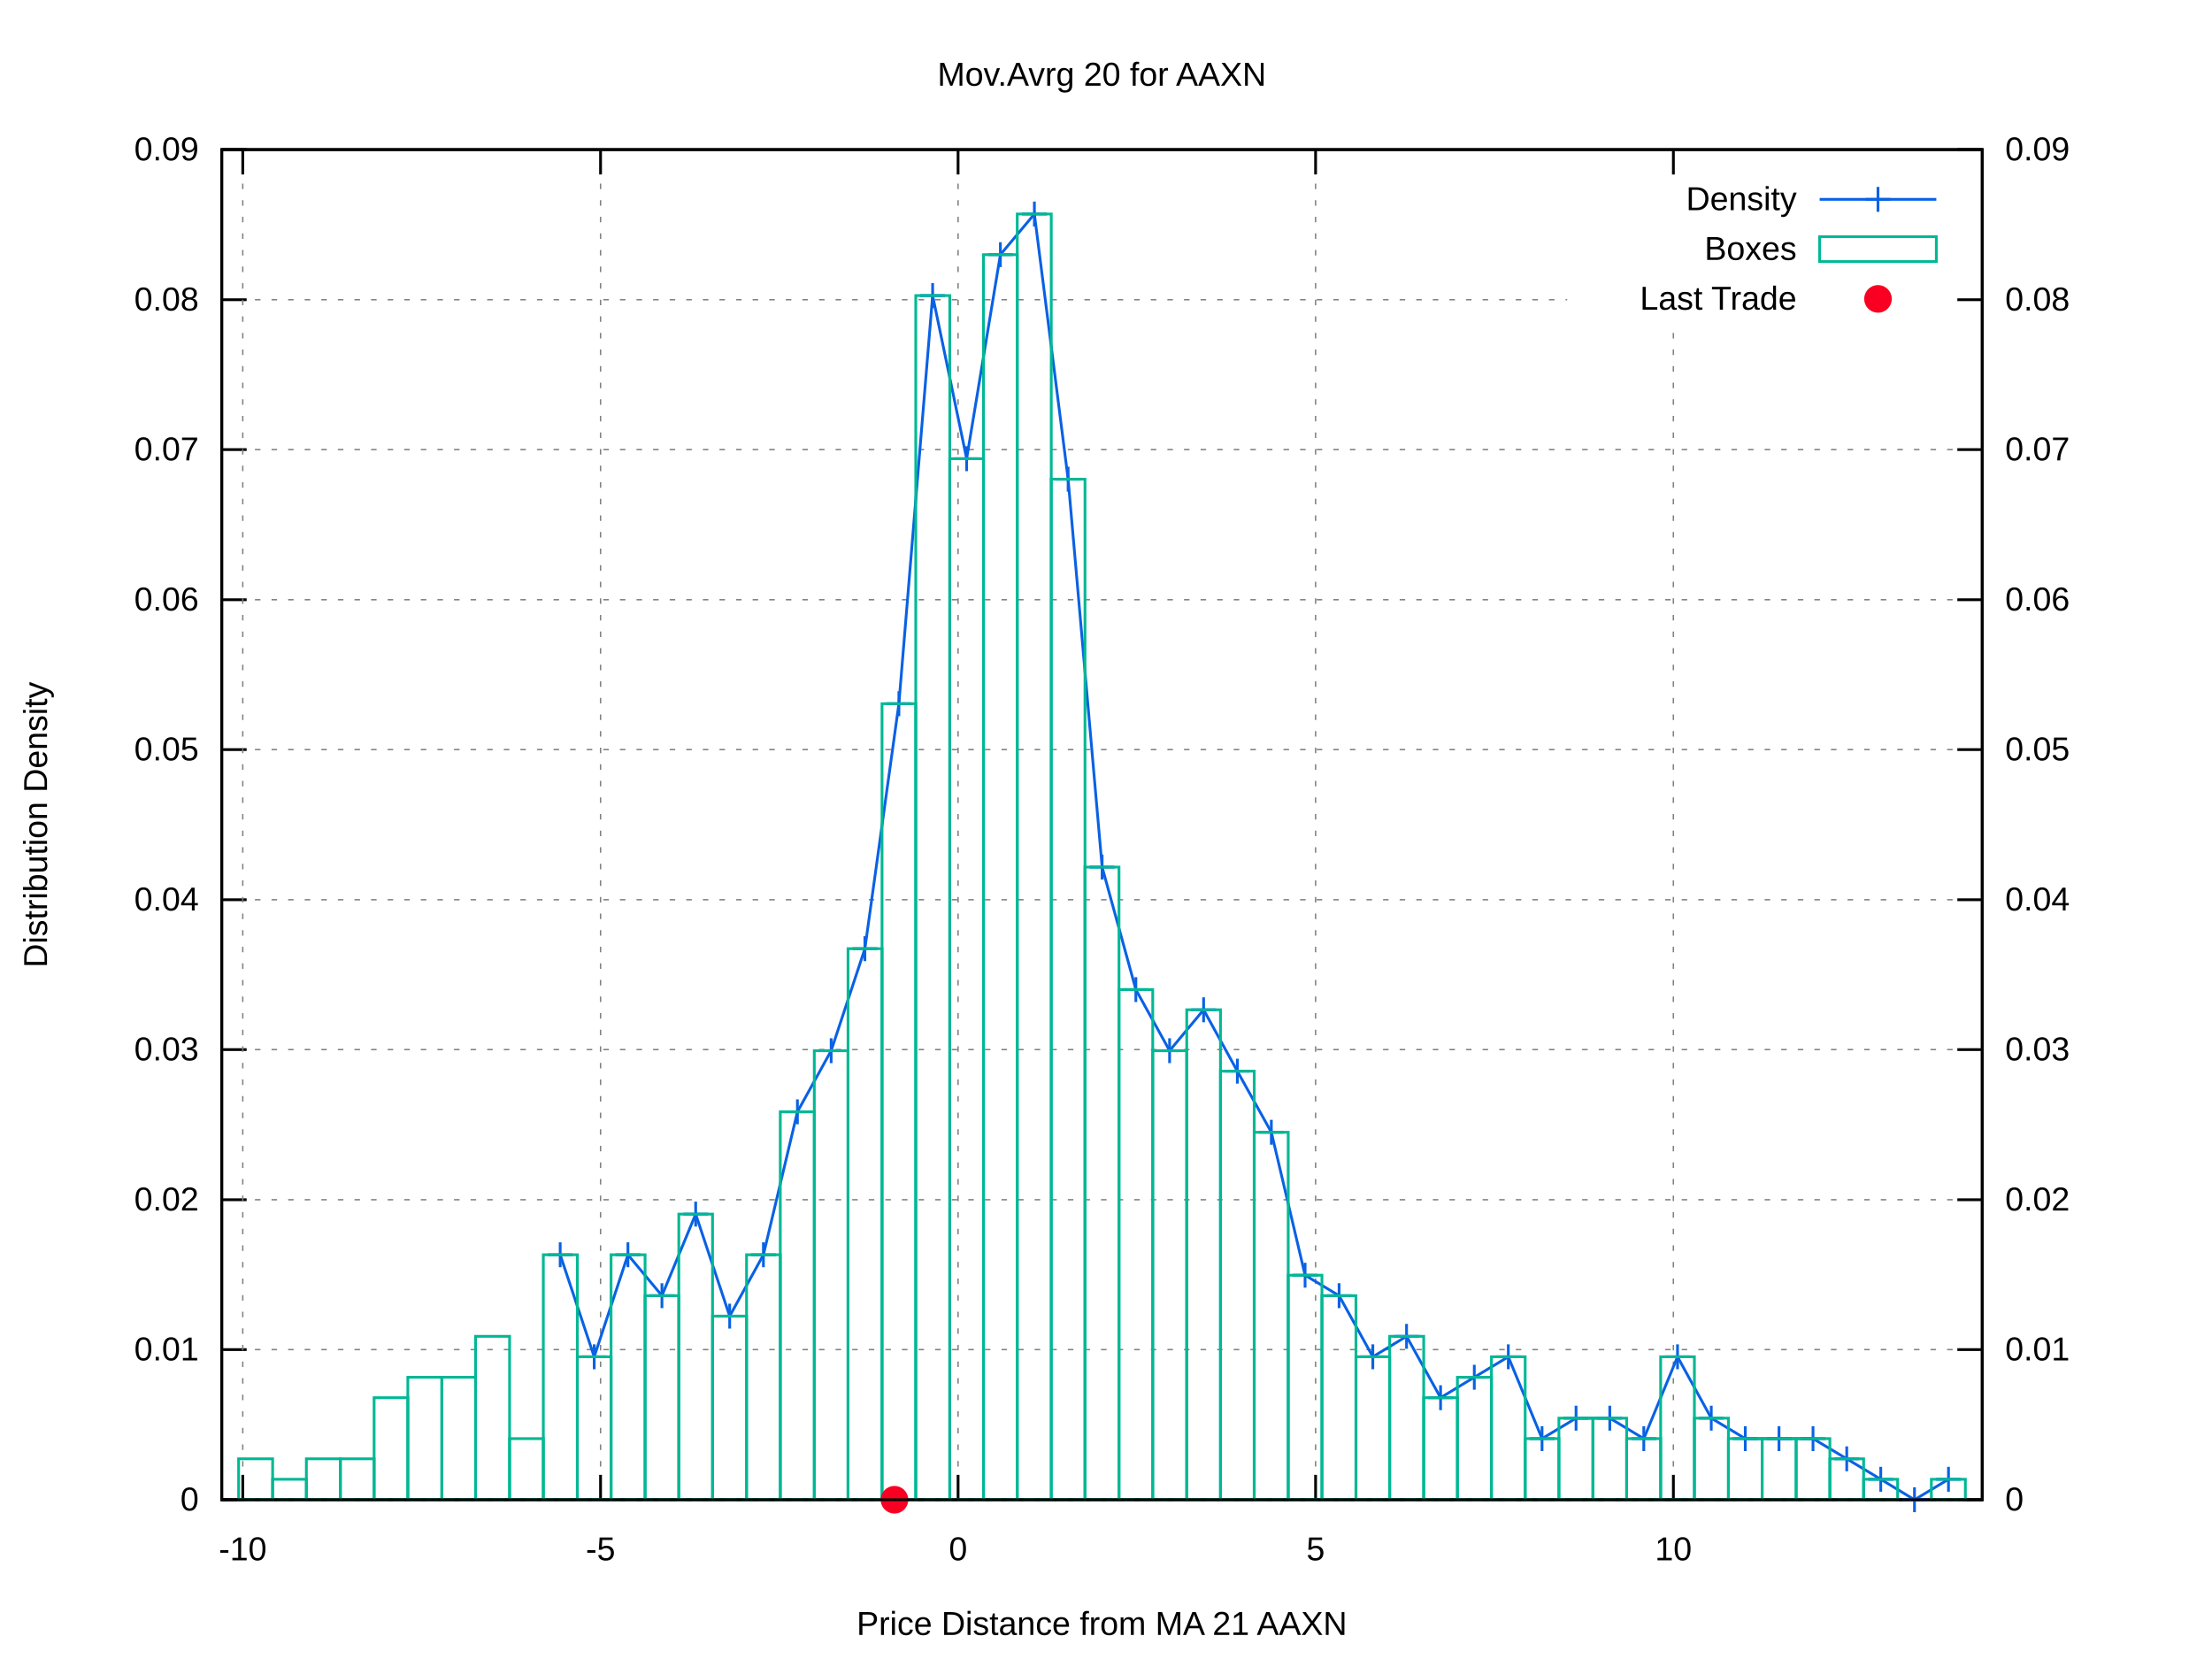
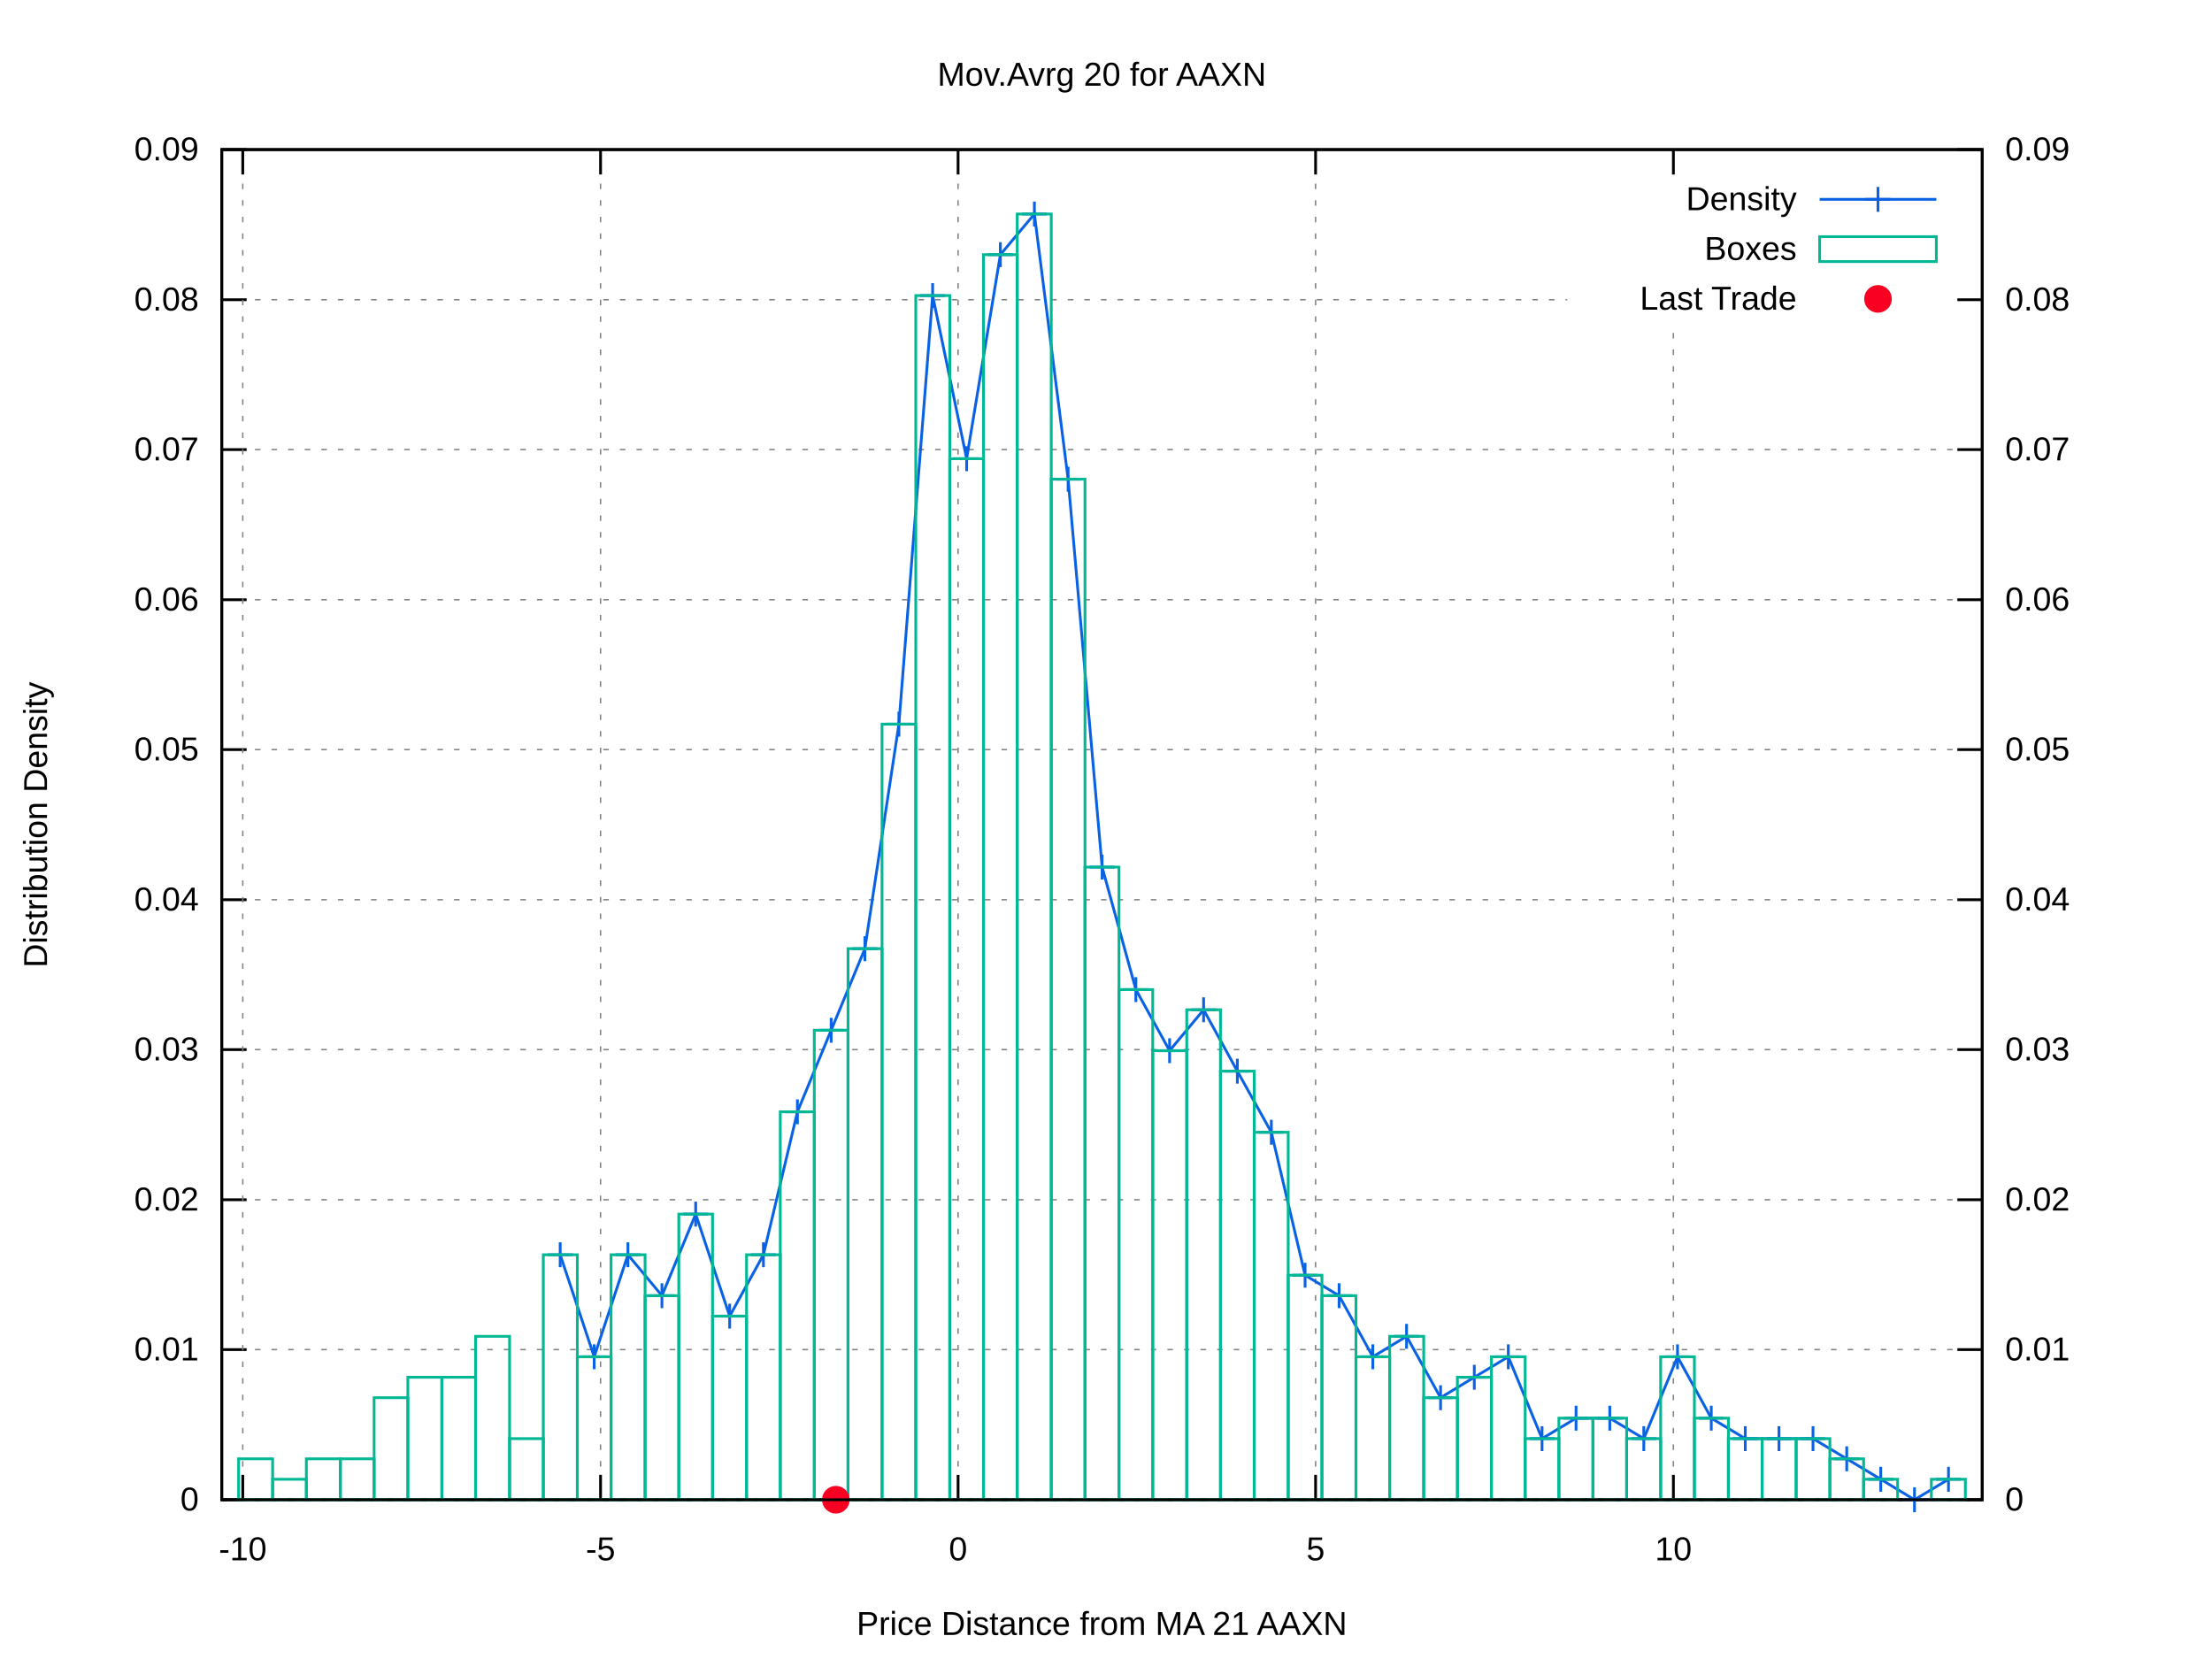
<svg xmlns="http://www.w3.org/2000/svg" xmlns:xlink="http://www.w3.org/1999/xlink" viewBox="0 0 800 600">
  <g id="gnuplot_canvas">
    <rect x="0" y="0" width="800" height="600" fill="#ffffff" />
    <defs>
      <circle id="gpDot" r="0.5" stroke-width="0.5" />
      <path id="gpPt0" stroke-width="0.222" stroke="currentColor" d="M-1,0 h2 M0,-1 v2" />
      <path id="gpPt1" stroke-width="0.222" stroke="currentColor" d="M-1,-1 L1,1 M1,-1 L-1,1" />
      <path id="gpPt2" stroke-width="0.222" stroke="currentColor" d="M-1,0 L1,0 M0,-1 L0,1 M-1,-1 L1,1 M-1,1 L1,-1" />
      <rect id="gpPt3" stroke-width="0.222" stroke="currentColor" x="-1" y="-1" width="2" height="2" />
      <rect id="gpPt4" stroke-width="0.222" stroke="currentColor" fill="currentColor" x="-1" y="-1" width="2" height="2" />
      <circle id="gpPt5" stroke-width="0.222" stroke="currentColor" cx="0" cy="0" r="1" />
      <use xlink:href="#gpPt5" id="gpPt6" fill="currentColor" stroke="none" />
      <path id="gpPt7" stroke-width="0.222" stroke="currentColor" d="M0,-1.33 L-1.33,0.67 L1.33,0.67 z" />
      <use xlink:href="#gpPt7" id="gpPt8" fill="currentColor" stroke="none" />
      <use xlink:href="#gpPt7" id="gpPt9" stroke="currentColor" transform="rotate(180)" />
      <use xlink:href="#gpPt9" id="gpPt10" fill="currentColor" stroke="none" />
      <use xlink:href="#gpPt3" id="gpPt11" stroke="currentColor" transform="rotate(45)" />
      <use xlink:href="#gpPt11" id="gpPt12" fill="currentColor" stroke="none" />
      <path id="gpPt13" stroke-width="0.222" stroke="currentColor" d="M0,1.330 L1.265,0.411 L0.782,-1.067 L-0.782,-1.076 L-1.265,0.411 z" />
      <use xlink:href="#gpPt13" id="gpPt14" fill="currentColor" stroke="none" />
      <filter id="textbox" filterUnits="objectBoundingBox" x="0" y="0" height="1" width="1">
        <feFlood flood-color="#FFFFFF" flood-opacity="1" result="bgnd" />
        <feComposite in="SourceGraphic" in2="bgnd" operator="atop" />
      </filter>
      <filter id="greybox" filterUnits="objectBoundingBox" x="0" y="0" height="1" width="1">
        <feFlood flood-color="lightgrey" flood-opacity="1" result="grey" />
        <feComposite in="SourceGraphic" in2="grey" operator="atop" />
      </filter>
    </defs>
    <g fill="none" color="#FFFFFF" stroke="currentColor" stroke-width="1.00" stroke-linecap="butt" stroke-linejoin="miter">
</g>
    <g fill="none" color="black" stroke="currentColor" stroke-width="1.00" stroke-linecap="butt" stroke-linejoin="miter">
</g>
    <g fill="none" color="black" stroke="black" stroke-width="0.50" stroke-linecap="butt" stroke-linejoin="miter">
</g>
    <g fill="none" color="gray" stroke="currentColor" stroke-width="0.50" stroke-linecap="butt" stroke-linejoin="miter">
      <path stroke="gray" stroke-dasharray="2,4" class="gridline" d="M80.2,542.4 L716.9,542.4  " />
    </g>
    <g fill="none" color="gray" stroke="gray" stroke-width="1.00" stroke-linecap="butt" stroke-linejoin="miter">
</g>
    <g fill="none" color="black" stroke="currentColor" stroke-width="1.00" stroke-linecap="butt" stroke-linejoin="miter">
      <path stroke="black" d="M80.2,542.4 L89.2,542.4  " />
      <g transform="translate(71.9,546.3)" stroke="none" fill="black" font-family="arial" font-size="12.00" text-anchor="end">
        <text>
          <tspan font-family="arial"> 0</tspan>
        </text>
      </g>
    </g>
    <g fill="none" color="black" stroke="currentColor" stroke-width="1.00" stroke-linecap="butt" stroke-linejoin="miter">
</g>
    <g fill="none" color="black" stroke="black" stroke-width="0.50" stroke-linecap="butt" stroke-linejoin="miter">
</g>
    <g fill="none" color="gray" stroke="currentColor" stroke-width="0.50" stroke-linecap="butt" stroke-linejoin="miter">
      <path stroke="gray" stroke-dasharray="2,4" class="gridline" d="M80.2,488.1 L716.9,488.1  " />
    </g>
    <g fill="none" color="gray" stroke="gray" stroke-width="1.00" stroke-linecap="butt" stroke-linejoin="miter">
</g>
    <g fill="none" color="black" stroke="currentColor" stroke-width="1.00" stroke-linecap="butt" stroke-linejoin="miter">
      <path stroke="black" d="M80.2,488.1 L89.2,488.1  " />
      <g transform="translate(71.9,492.0)" stroke="none" fill="black" font-family="arial" font-size="12.00" text-anchor="end">
        <text>
          <tspan font-family="arial"> 0.01</tspan>
        </text>
      </g>
    </g>
    <g fill="none" color="black" stroke="currentColor" stroke-width="1.00" stroke-linecap="butt" stroke-linejoin="miter">
</g>
    <g fill="none" color="black" stroke="black" stroke-width="0.50" stroke-linecap="butt" stroke-linejoin="miter">
</g>
    <g fill="none" color="gray" stroke="currentColor" stroke-width="0.50" stroke-linecap="butt" stroke-linejoin="miter">
      <path stroke="gray" stroke-dasharray="2,4" class="gridline" d="M80.2,433.9 L716.9,433.9  " />
    </g>
    <g fill="none" color="gray" stroke="gray" stroke-width="1.00" stroke-linecap="butt" stroke-linejoin="miter">
</g>
    <g fill="none" color="black" stroke="currentColor" stroke-width="1.00" stroke-linecap="butt" stroke-linejoin="miter">
      <path stroke="black" d="M80.2,433.9 L89.2,433.9  " />
      <g transform="translate(71.9,437.8)" stroke="none" fill="black" font-family="arial" font-size="12.00" text-anchor="end">
        <text>
          <tspan font-family="arial"> 0.02</tspan>
        </text>
      </g>
    </g>
    <g fill="none" color="black" stroke="currentColor" stroke-width="1.00" stroke-linecap="butt" stroke-linejoin="miter">
</g>
    <g fill="none" color="black" stroke="black" stroke-width="0.50" stroke-linecap="butt" stroke-linejoin="miter">
</g>
    <g fill="none" color="gray" stroke="currentColor" stroke-width="0.50" stroke-linecap="butt" stroke-linejoin="miter">
      <path stroke="gray" stroke-dasharray="2,4" class="gridline" d="M80.2,379.6 L716.9,379.6  " />
    </g>
    <g fill="none" color="gray" stroke="gray" stroke-width="1.00" stroke-linecap="butt" stroke-linejoin="miter">
</g>
    <g fill="none" color="black" stroke="currentColor" stroke-width="1.00" stroke-linecap="butt" stroke-linejoin="miter">
      <path stroke="black" d="M80.2,379.6 L89.2,379.6  " />
      <g transform="translate(71.9,383.5)" stroke="none" fill="black" font-family="arial" font-size="12.00" text-anchor="end">
        <text>
          <tspan font-family="arial"> 0.03</tspan>
        </text>
      </g>
    </g>
    <g fill="none" color="black" stroke="currentColor" stroke-width="1.00" stroke-linecap="butt" stroke-linejoin="miter">
</g>
    <g fill="none" color="black" stroke="black" stroke-width="0.50" stroke-linecap="butt" stroke-linejoin="miter">
</g>
    <g fill="none" color="gray" stroke="currentColor" stroke-width="0.50" stroke-linecap="butt" stroke-linejoin="miter">
      <path stroke="gray" stroke-dasharray="2,4" class="gridline" d="M80.2,325.4 L716.9,325.4  " />
    </g>
    <g fill="none" color="gray" stroke="gray" stroke-width="1.00" stroke-linecap="butt" stroke-linejoin="miter">
</g>
    <g fill="none" color="black" stroke="currentColor" stroke-width="1.00" stroke-linecap="butt" stroke-linejoin="miter">
      <path stroke="black" d="M80.2,325.4 L89.2,325.4  " />
      <g transform="translate(71.9,329.3)" stroke="none" fill="black" font-family="arial" font-size="12.00" text-anchor="end">
        <text>
          <tspan font-family="arial"> 0.04</tspan>
        </text>
      </g>
    </g>
    <g fill="none" color="black" stroke="currentColor" stroke-width="1.00" stroke-linecap="butt" stroke-linejoin="miter">
</g>
    <g fill="none" color="black" stroke="black" stroke-width="0.50" stroke-linecap="butt" stroke-linejoin="miter">
</g>
    <g fill="none" color="gray" stroke="currentColor" stroke-width="0.50" stroke-linecap="butt" stroke-linejoin="miter">
      <path stroke="gray" stroke-dasharray="2,4" class="gridline" d="M80.2,271.1 L716.9,271.1  " />
    </g>
    <g fill="none" color="gray" stroke="gray" stroke-width="1.00" stroke-linecap="butt" stroke-linejoin="miter">
</g>
    <g fill="none" color="black" stroke="currentColor" stroke-width="1.00" stroke-linecap="butt" stroke-linejoin="miter">
      <path stroke="black" d="M80.2,271.1 L89.2,271.1  " />
      <g transform="translate(71.9,275.0)" stroke="none" fill="black" font-family="arial" font-size="12.00" text-anchor="end">
        <text>
          <tspan font-family="arial"> 0.05</tspan>
        </text>
      </g>
    </g>
    <g fill="none" color="black" stroke="currentColor" stroke-width="1.00" stroke-linecap="butt" stroke-linejoin="miter">
</g>
    <g fill="none" color="black" stroke="black" stroke-width="0.50" stroke-linecap="butt" stroke-linejoin="miter">
</g>
    <g fill="none" color="gray" stroke="currentColor" stroke-width="0.50" stroke-linecap="butt" stroke-linejoin="miter">
      <path stroke="gray" stroke-dasharray="2,4" class="gridline" d="M80.2,216.9 L716.9,216.9  " />
    </g>
    <g fill="none" color="gray" stroke="gray" stroke-width="1.00" stroke-linecap="butt" stroke-linejoin="miter">
</g>
    <g fill="none" color="black" stroke="currentColor" stroke-width="1.00" stroke-linecap="butt" stroke-linejoin="miter">
      <path stroke="black" d="M80.2,216.9 L89.2,216.9  " />
      <g transform="translate(71.9,220.8)" stroke="none" fill="black" font-family="arial" font-size="12.00" text-anchor="end">
        <text>
          <tspan font-family="arial"> 0.06</tspan>
        </text>
      </g>
    </g>
    <g fill="none" color="black" stroke="currentColor" stroke-width="1.00" stroke-linecap="butt" stroke-linejoin="miter">
</g>
    <g fill="none" color="black" stroke="black" stroke-width="0.50" stroke-linecap="butt" stroke-linejoin="miter">
</g>
    <g fill="none" color="gray" stroke="currentColor" stroke-width="0.50" stroke-linecap="butt" stroke-linejoin="miter">
      <path stroke="gray" stroke-dasharray="2,4" class="gridline" d="M80.2,162.6 L716.9,162.6  " />
    </g>
    <g fill="none" color="gray" stroke="gray" stroke-width="1.00" stroke-linecap="butt" stroke-linejoin="miter">
</g>
    <g fill="none" color="black" stroke="currentColor" stroke-width="1.00" stroke-linecap="butt" stroke-linejoin="miter">
      <path stroke="black" d="M80.2,162.6 L89.2,162.6  " />
      <g transform="translate(71.9,166.5)" stroke="none" fill="black" font-family="arial" font-size="12.00" text-anchor="end">
        <text>
          <tspan font-family="arial"> 0.07</tspan>
        </text>
      </g>
    </g>
    <g fill="none" color="black" stroke="currentColor" stroke-width="1.00" stroke-linecap="butt" stroke-linejoin="miter">
</g>
    <g fill="none" color="black" stroke="black" stroke-width="0.50" stroke-linecap="butt" stroke-linejoin="miter">
</g>
    <g fill="none" color="gray" stroke="currentColor" stroke-width="0.50" stroke-linecap="butt" stroke-linejoin="miter">
      <path stroke="gray" stroke-dasharray="2,4" class="gridline" d="M80.2,108.4 L566.8,108.4 M708.6,108.4 L716.9,108.4  " />
    </g>
    <g fill="none" color="gray" stroke="gray" stroke-width="1.00" stroke-linecap="butt" stroke-linejoin="miter">
</g>
    <g fill="none" color="black" stroke="currentColor" stroke-width="1.00" stroke-linecap="butt" stroke-linejoin="miter">
      <path stroke="black" d="M80.2,108.4 L89.2,108.4  " />
      <g transform="translate(71.9,112.3)" stroke="none" fill="black" font-family="arial" font-size="12.00" text-anchor="end">
        <text>
          <tspan font-family="arial"> 0.08</tspan>
        </text>
      </g>
    </g>
    <g fill="none" color="black" stroke="currentColor" stroke-width="1.00" stroke-linecap="butt" stroke-linejoin="miter">
</g>
    <g fill="none" color="black" stroke="black" stroke-width="0.50" stroke-linecap="butt" stroke-linejoin="miter">
</g>
    <g fill="none" color="gray" stroke="currentColor" stroke-width="0.50" stroke-linecap="butt" stroke-linejoin="miter">
      <path stroke="gray" stroke-dasharray="2,4" class="gridline" d="M80.2,54.1 L716.9,54.1  " />
    </g>
    <g fill="none" color="gray" stroke="gray" stroke-width="1.00" stroke-linecap="butt" stroke-linejoin="miter">
</g>
    <g fill="none" color="black" stroke="currentColor" stroke-width="1.00" stroke-linecap="butt" stroke-linejoin="miter">
      <path stroke="black" d="M80.2,54.1 L89.2,54.1  " />
      <g transform="translate(71.9,58.0)" stroke="none" fill="black" font-family="arial" font-size="12.00" text-anchor="end">
        <text>
          <tspan font-family="arial"> 0.09</tspan>
        </text>
      </g>
    </g>
    <g fill="none" color="black" stroke="currentColor" stroke-width="1.00" stroke-linecap="butt" stroke-linejoin="miter">
</g>
    <g fill="none" color="black" stroke="black" stroke-width="0.50" stroke-linecap="butt" stroke-linejoin="miter">
</g>
    <g fill="none" color="gray" stroke="currentColor" stroke-width="0.50" stroke-linecap="butt" stroke-linejoin="miter">
      <path stroke="gray" stroke-dasharray="2,4" class="gridline" d="M87.8,542.4 L87.8,54.1  " />
    </g>
    <g fill="none" color="gray" stroke="gray" stroke-width="1.00" stroke-linecap="butt" stroke-linejoin="miter">
</g>
    <g fill="none" color="black" stroke="currentColor" stroke-width="1.00" stroke-linecap="butt" stroke-linejoin="miter">
      <path stroke="black" d="M87.8,542.4 L87.8,533.4 M87.8,54.1 L87.8,63.1  " />
      <g transform="translate(87.8,564.3)" stroke="none" fill="black" font-family="arial" font-size="12.00" text-anchor="middle">
        <text>
          <tspan font-family="arial">-10</tspan>
        </text>
      </g>
    </g>
    <g fill="none" color="black" stroke="currentColor" stroke-width="1.00" stroke-linecap="butt" stroke-linejoin="miter">
</g>
    <g fill="none" color="black" stroke="black" stroke-width="0.50" stroke-linecap="butt" stroke-linejoin="miter">
</g>
    <g fill="none" color="gray" stroke="currentColor" stroke-width="0.50" stroke-linecap="butt" stroke-linejoin="miter">
      <path stroke="gray" stroke-dasharray="2,4" class="gridline" d="M217.2,542.4 L217.2,54.1  " />
    </g>
    <g fill="none" color="gray" stroke="gray" stroke-width="1.00" stroke-linecap="butt" stroke-linejoin="miter">
</g>
    <g fill="none" color="black" stroke="currentColor" stroke-width="1.00" stroke-linecap="butt" stroke-linejoin="miter">
      <path stroke="black" d="M217.2,542.4 L217.2,533.4 M217.2,54.1 L217.2,63.1  " />
      <g transform="translate(217.2,564.3)" stroke="none" fill="black" font-family="arial" font-size="12.00" text-anchor="middle">
        <text>
          <tspan font-family="arial">-5</tspan>
        </text>
      </g>
    </g>
    <g fill="none" color="black" stroke="currentColor" stroke-width="1.00" stroke-linecap="butt" stroke-linejoin="miter">
</g>
    <g fill="none" color="black" stroke="black" stroke-width="0.50" stroke-linecap="butt" stroke-linejoin="miter">
</g>
    <g fill="none" color="gray" stroke="currentColor" stroke-width="0.50" stroke-linecap="butt" stroke-linejoin="miter">
      <path stroke="gray" stroke-dasharray="2,4" class="gridline" d="M346.5,542.4 L346.5,54.1  " />
    </g>
    <g fill="none" color="gray" stroke="gray" stroke-width="1.00" stroke-linecap="butt" stroke-linejoin="miter">
</g>
    <g fill="none" color="black" stroke="currentColor" stroke-width="1.00" stroke-linecap="butt" stroke-linejoin="miter">
      <path stroke="black" d="M346.5,542.4 L346.5,533.4 M346.5,54.1 L346.5,63.1  " />
      <g transform="translate(346.5,564.3)" stroke="none" fill="black" font-family="arial" font-size="12.00" text-anchor="middle">
        <text>
          <tspan font-family="arial"> 0</tspan>
        </text>
      </g>
    </g>
    <g fill="none" color="black" stroke="currentColor" stroke-width="1.00" stroke-linecap="butt" stroke-linejoin="miter">
</g>
    <g fill="none" color="black" stroke="black" stroke-width="0.50" stroke-linecap="butt" stroke-linejoin="miter">
</g>
    <g fill="none" color="gray" stroke="currentColor" stroke-width="0.50" stroke-linecap="butt" stroke-linejoin="miter">
      <path stroke="gray" stroke-dasharray="2,4" class="gridline" d="M475.8,542.4 L475.8,54.1  " />
    </g>
    <g fill="none" color="gray" stroke="gray" stroke-width="1.00" stroke-linecap="butt" stroke-linejoin="miter">
</g>
    <g fill="none" color="black" stroke="currentColor" stroke-width="1.00" stroke-linecap="butt" stroke-linejoin="miter">
      <path stroke="black" d="M475.8,542.4 L475.8,533.4 M475.8,54.1 L475.8,63.1  " />
      <g transform="translate(475.8,564.3)" stroke="none" fill="black" font-family="arial" font-size="12.00" text-anchor="middle">
        <text>
          <tspan font-family="arial"> 5</tspan>
        </text>
      </g>
    </g>
    <g fill="none" color="black" stroke="currentColor" stroke-width="1.00" stroke-linecap="butt" stroke-linejoin="miter">
</g>
    <g fill="none" color="black" stroke="black" stroke-width="0.50" stroke-linecap="butt" stroke-linejoin="miter">
</g>
    <g fill="none" color="gray" stroke="currentColor" stroke-width="0.50" stroke-linecap="butt" stroke-linejoin="miter">
      <path stroke="gray" stroke-dasharray="2,4" class="gridline" d="M605.2,542.4 L605.2,117.1 M605.2,63.1 L605.2,54.1  " />
    </g>
    <g fill="none" color="gray" stroke="gray" stroke-width="1.00" stroke-linecap="butt" stroke-linejoin="miter">
</g>
    <g fill="none" color="black" stroke="currentColor" stroke-width="1.00" stroke-linecap="butt" stroke-linejoin="miter">
      <path stroke="black" d="M605.2,542.4 L605.2,533.4 M605.2,54.1 L605.2,63.1  " />
      <g transform="translate(605.2,564.3)" stroke="none" fill="black" font-family="arial" font-size="12.00" text-anchor="middle">
        <text>
          <tspan font-family="arial"> 10</tspan>
        </text>
      </g>
    </g>
    <g fill="none" color="black" stroke="currentColor" stroke-width="1.00" stroke-linecap="butt" stroke-linejoin="miter">
      <path stroke="black" d="M716.9,542.4 L707.9,542.4  " />
      <g transform="translate(725.2,546.3)" stroke="none" fill="black" font-family="arial" font-size="12.00" text-anchor="start">
        <text>
          <tspan font-family="arial"> 0</tspan>
        </text>
      </g>
    </g>
    <g fill="none" color="black" stroke="currentColor" stroke-width="1.00" stroke-linecap="butt" stroke-linejoin="miter">
      <path stroke="black" d="M716.9,488.1 L707.9,488.1  " />
      <g transform="translate(725.2,492.0)" stroke="none" fill="black" font-family="arial" font-size="12.00" text-anchor="start">
        <text>
          <tspan font-family="arial"> 0.01</tspan>
        </text>
      </g>
    </g>
    <g fill="none" color="black" stroke="currentColor" stroke-width="1.00" stroke-linecap="butt" stroke-linejoin="miter">
      <path stroke="black" d="M716.9,433.9 L707.9,433.9  " />
      <g transform="translate(725.2,437.8)" stroke="none" fill="black" font-family="arial" font-size="12.00" text-anchor="start">
        <text>
          <tspan font-family="arial"> 0.02</tspan>
        </text>
      </g>
    </g>
    <g fill="none" color="black" stroke="currentColor" stroke-width="1.00" stroke-linecap="butt" stroke-linejoin="miter">
      <path stroke="black" d="M716.9,379.6 L707.9,379.6  " />
      <g transform="translate(725.2,383.5)" stroke="none" fill="black" font-family="arial" font-size="12.00" text-anchor="start">
        <text>
          <tspan font-family="arial"> 0.03</tspan>
        </text>
      </g>
    </g>
    <g fill="none" color="black" stroke="currentColor" stroke-width="1.00" stroke-linecap="butt" stroke-linejoin="miter">
      <path stroke="black" d="M716.9,325.4 L707.9,325.4  " />
      <g transform="translate(725.2,329.3)" stroke="none" fill="black" font-family="arial" font-size="12.00" text-anchor="start">
        <text>
          <tspan font-family="arial"> 0.04</tspan>
        </text>
      </g>
    </g>
    <g fill="none" color="black" stroke="currentColor" stroke-width="1.00" stroke-linecap="butt" stroke-linejoin="miter">
      <path stroke="black" d="M716.9,271.1 L707.9,271.1  " />
      <g transform="translate(725.2,275.0)" stroke="none" fill="black" font-family="arial" font-size="12.00" text-anchor="start">
        <text>
          <tspan font-family="arial"> 0.05</tspan>
        </text>
      </g>
    </g>
    <g fill="none" color="black" stroke="currentColor" stroke-width="1.00" stroke-linecap="butt" stroke-linejoin="miter">
      <path stroke="black" d="M716.9,216.9 L707.9,216.9  " />
      <g transform="translate(725.2,220.8)" stroke="none" fill="black" font-family="arial" font-size="12.00" text-anchor="start">
        <text>
          <tspan font-family="arial"> 0.06</tspan>
        </text>
      </g>
    </g>
    <g fill="none" color="black" stroke="currentColor" stroke-width="1.00" stroke-linecap="butt" stroke-linejoin="miter">
      <path stroke="black" d="M716.9,162.6 L707.9,162.6  " />
      <g transform="translate(725.2,166.5)" stroke="none" fill="black" font-family="arial" font-size="12.00" text-anchor="start">
        <text>
          <tspan font-family="arial"> 0.07</tspan>
        </text>
      </g>
    </g>
    <g fill="none" color="black" stroke="currentColor" stroke-width="1.00" stroke-linecap="butt" stroke-linejoin="miter">
      <path stroke="black" d="M716.9,108.4 L707.9,108.4  " />
      <g transform="translate(725.2,112.3)" stroke="none" fill="black" font-family="arial" font-size="12.00" text-anchor="start">
        <text>
          <tspan font-family="arial"> 0.08</tspan>
        </text>
      </g>
    </g>
    <g fill="none" color="black" stroke="currentColor" stroke-width="1.00" stroke-linecap="butt" stroke-linejoin="miter">
      <path stroke="black" d="M716.9,54.1 L707.9,54.1  " />
      <g transform="translate(725.2,58.0)" stroke="none" fill="black" font-family="arial" font-size="12.00" text-anchor="start">
        <text>
          <tspan font-family="arial"> 0.09</tspan>
        </text>
      </g>
    </g>
    <g fill="none" color="black" stroke="currentColor" stroke-width="1.00" stroke-linecap="butt" stroke-linejoin="miter">
</g>
    <g fill="none" color="gray" stroke="currentColor" stroke-width="1.00" stroke-linecap="butt" stroke-linejoin="miter">
      <path stroke="black" stroke-dasharray="2,4" d="M80.2,542.4 L716.9,542.4  " />
    </g>
    <g fill="none" color="black" stroke="currentColor" stroke-width="1.00" stroke-linecap="butt" stroke-linejoin="miter">
      <path stroke="black" d="M80.2,54.1 L80.2,542.4 L716.9,542.4 L716.9,54.1 L80.2,54.1 Z  " />
    </g>
    <g fill="none" color="black" stroke="currentColor" stroke-width="1.00" stroke-linecap="butt" stroke-linejoin="miter">
      <g transform="translate(17.0,298.3) rotate(270)" stroke="none" fill="black" font-family="arial" font-size="12.00" text-anchor="middle">
        <text>
          <tspan font-family="arial">Distribution Density</tspan>
        </text>
      </g>
    </g>
    <g fill="none" color="black" stroke="currentColor" stroke-width="1.00" stroke-linecap="butt" stroke-linejoin="miter">
      <g transform="translate(398.5,591.3)" stroke="none" fill="black" font-family="arial" font-size="12.00" text-anchor="middle">
        <text>
          <tspan font-family="arial">Price Distance from MA 21 AAXN</tspan>
        </text>
      </g>
    </g>
    <g fill="none" color="black" stroke="currentColor" stroke-width="1.00" stroke-linecap="butt" stroke-linejoin="miter">
      <g transform="translate(398.5,31.0)" stroke="none" fill="black" font-family="arial" font-size="12.00" text-anchor="middle">
        <text>
          <tspan font-family="arial">Mov.Avrg 20 for AAXN </tspan>
        </text>
      </g>
    </g>
    <g id="gnuplot_plot_1">
      <g fill="none" color="black" stroke="currentColor" stroke-width="1.00" stroke-linecap="butt" stroke-linejoin="miter">
        <g transform="translate(649.8,76.0)" stroke="none" fill="black" font-family="arial" font-size="12.00" text-anchor="end">
          <text>
            <tspan font-family="arial">Density</tspan>
          </text>
        </g>
      </g>
      <g fill="none" color="black" stroke="currentColor" stroke-width="1.00" stroke-linecap="butt" stroke-linejoin="miter">
-         <path stroke="rgb(  9,  97, 228)" d="M658.1,72.1 L700.3,72.1 M202.6,453.8 L214.9,490.7 L227.1,453.8 L239.4,468.6 L251.6,439.1 L263.9,476.0   L276.1,453.8 L288.4,402.1 L300.6,380.0 L312.8,343.1 L325.1,254.5 L337.3,106.9 L349.6,165.9 L361.8,92.1   L374.1,77.4 L386.3,173.3 L398.6,313.6 L410.8,357.9 L423.0,380.0 L435.3,365.2 L447.5,387.4 L459.8,409.5   L472.0,461.2 L484.3,468.6 L496.5,490.7 L508.7,483.3 L521.0,505.5 L533.2,498.1 L545.5,490.7 L557.7,520.3   L570.0,512.9 L582.2,512.9 L594.5,520.3 L606.7,490.7 L618.9,512.9 L631.2,520.3 L643.4,520.3 L655.7,520.3   L667.9,527.6 L680.2,535.0 L692.4,542.4 L704.7,535.0  " />
+         <path stroke="rgb(  9,  97, 228)" d="M658.1,72.1 L700.3,72.1 M202.6,453.8 L214.9,490.7 L227.1,453.8 L239.4,468.6 L251.6,439.1 L263.9,476.0   L276.1,453.8 L288.4,402.1 L300.6,372.6 L312.8,343.1 L325.1,261.9 L337.3,106.9 L349.6,165.9 L361.8,92.1   L374.1,77.4 L386.3,173.3 L398.6,313.6 L410.8,357.9 L423.0,380.0 L435.3,365.2 L447.5,387.4 L459.8,409.5   L472.0,461.2 L484.3,468.6 L496.5,490.7 L508.7,483.3 L521.0,505.5 L533.2,498.1 L545.5,490.7 L557.7,520.3   L570.0,512.9 L582.2,512.9 L594.5,520.3 L606.7,490.7 L618.9,512.9 L631.2,520.3 L643.4,520.3 L655.7,520.3   L667.9,527.6 L680.2,535.0 L692.4,542.4 L704.7,535.0  " />
        <use xlink:href="#gpPt0" transform="translate(202.6,453.8) scale(4.50)" color="rgb(  9,  97, 228)" />
        <use xlink:href="#gpPt0" transform="translate(214.9,490.7) scale(4.50)" color="rgb(  9,  97, 228)" />
        <use xlink:href="#gpPt0" transform="translate(227.1,453.8) scale(4.50)" color="rgb(  9,  97, 228)" />
        <use xlink:href="#gpPt0" transform="translate(239.4,468.6) scale(4.50)" color="rgb(  9,  97, 228)" />
        <use xlink:href="#gpPt0" transform="translate(251.6,439.1) scale(4.50)" color="rgb(  9,  97, 228)" />
        <use xlink:href="#gpPt0" transform="translate(263.9,476.0) scale(4.50)" color="rgb(  9,  97, 228)" />
        <use xlink:href="#gpPt0" transform="translate(276.1,453.8) scale(4.50)" color="rgb(  9,  97, 228)" />
        <use xlink:href="#gpPt0" transform="translate(288.4,402.1) scale(4.50)" color="rgb(  9,  97, 228)" />
-         <use xlink:href="#gpPt0" transform="translate(300.6,380.0) scale(4.50)" color="rgb(  9,  97, 228)" />
+         <use xlink:href="#gpPt0" transform="translate(300.6,372.6) scale(4.50)" color="rgb(  9,  97, 228)" />
        <use xlink:href="#gpPt0" transform="translate(312.8,343.1) scale(4.50)" color="rgb(  9,  97, 228)" />
-         <use xlink:href="#gpPt0" transform="translate(325.1,254.5) scale(4.50)" color="rgb(  9,  97, 228)" />
+         <use xlink:href="#gpPt0" transform="translate(325.1,261.9) scale(4.50)" color="rgb(  9,  97, 228)" />
        <use xlink:href="#gpPt0" transform="translate(337.3,106.9) scale(4.50)" color="rgb(  9,  97, 228)" />
        <use xlink:href="#gpPt0" transform="translate(349.6,165.9) scale(4.50)" color="rgb(  9,  97, 228)" />
        <use xlink:href="#gpPt0" transform="translate(361.8,92.1) scale(4.50)" color="rgb(  9,  97, 228)" />
        <use xlink:href="#gpPt0" transform="translate(374.1,77.4) scale(4.50)" color="rgb(  9,  97, 228)" />
        <use xlink:href="#gpPt0" transform="translate(386.3,173.3) scale(4.50)" color="rgb(  9,  97, 228)" />
        <use xlink:href="#gpPt0" transform="translate(398.6,313.6) scale(4.50)" color="rgb(  9,  97, 228)" />
        <use xlink:href="#gpPt0" transform="translate(410.8,357.9) scale(4.50)" color="rgb(  9,  97, 228)" />
        <use xlink:href="#gpPt0" transform="translate(423.0,380.0) scale(4.50)" color="rgb(  9,  97, 228)" />
        <use xlink:href="#gpPt0" transform="translate(435.3,365.2) scale(4.50)" color="rgb(  9,  97, 228)" />
        <use xlink:href="#gpPt0" transform="translate(447.5,387.4) scale(4.50)" color="rgb(  9,  97, 228)" />
        <use xlink:href="#gpPt0" transform="translate(459.8,409.5) scale(4.50)" color="rgb(  9,  97, 228)" />
        <use xlink:href="#gpPt0" transform="translate(472.0,461.2) scale(4.50)" color="rgb(  9,  97, 228)" />
        <use xlink:href="#gpPt0" transform="translate(484.3,468.6) scale(4.50)" color="rgb(  9,  97, 228)" />
        <use xlink:href="#gpPt0" transform="translate(496.5,490.7) scale(4.50)" color="rgb(  9,  97, 228)" />
        <use xlink:href="#gpPt0" transform="translate(508.7,483.3) scale(4.50)" color="rgb(  9,  97, 228)" />
        <use xlink:href="#gpPt0" transform="translate(521.0,505.5) scale(4.50)" color="rgb(  9,  97, 228)" />
        <use xlink:href="#gpPt0" transform="translate(533.2,498.1) scale(4.50)" color="rgb(  9,  97, 228)" />
        <use xlink:href="#gpPt0" transform="translate(545.5,490.7) scale(4.50)" color="rgb(  9,  97, 228)" />
        <use xlink:href="#gpPt0" transform="translate(557.7,520.3) scale(4.50)" color="rgb(  9,  97, 228)" />
        <use xlink:href="#gpPt0" transform="translate(570.0,512.9) scale(4.50)" color="rgb(  9,  97, 228)" />
        <use xlink:href="#gpPt0" transform="translate(582.2,512.9) scale(4.50)" color="rgb(  9,  97, 228)" />
        <use xlink:href="#gpPt0" transform="translate(594.5,520.3) scale(4.50)" color="rgb(  9,  97, 228)" />
        <use xlink:href="#gpPt0" transform="translate(606.7,490.7) scale(4.50)" color="rgb(  9,  97, 228)" />
        <use xlink:href="#gpPt0" transform="translate(618.9,512.9) scale(4.50)" color="rgb(  9,  97, 228)" />
        <use xlink:href="#gpPt0" transform="translate(631.2,520.3) scale(4.50)" color="rgb(  9,  97, 228)" />
        <use xlink:href="#gpPt0" transform="translate(643.4,520.3) scale(4.50)" color="rgb(  9,  97, 228)" />
        <use xlink:href="#gpPt0" transform="translate(655.7,520.3) scale(4.50)" color="rgb(  9,  97, 228)" />
        <use xlink:href="#gpPt0" transform="translate(667.9,527.6) scale(4.50)" color="rgb(  9,  97, 228)" />
        <use xlink:href="#gpPt0" transform="translate(680.2,535.0) scale(4.50)" color="rgb(  9,  97, 228)" />
        <use xlink:href="#gpPt0" transform="translate(692.4,542.4) scale(4.50)" color="rgb(  9,  97, 228)" />
        <use xlink:href="#gpPt0" transform="translate(704.7,535.0) scale(4.50)" color="rgb(  9,  97, 228)" />
        <use xlink:href="#gpPt0" transform="translate(679.2,72.1) scale(4.50)" color="rgb(  9,  97, 228)" />
      </g>
    </g>
    <g id="gnuplot_plot_2">
      <g fill="none" color="black" stroke="currentColor" stroke-width="1.00" stroke-linecap="butt" stroke-linejoin="miter">
        <g transform="translate(649.8,94.0)" stroke="none" fill="black" font-family="arial" font-size="12.00" text-anchor="end">
          <text>
            <tspan font-family="arial">Boxes</tspan>
          </text>
        </g>
      </g>
      <g fill="none" color="black" stroke="currentColor" stroke-width="1.00" stroke-linecap="butt" stroke-linejoin="miter">
        <path stroke="rgb(  0, 184, 148)" d="M658.1,94.6 L700.3,94.6 L700.3,85.6 L658.1,85.6 L658.1,94.6 Z  " />
        <path stroke="rgb(  0, 184, 148)" d="M86.3,542.4 L86.3,527.6 L98.6,527.6 L98.6,542.4 L86.3,542.4 Z  " />
        <path stroke="rgb(  0, 184, 148)" d="M98.6,542.4 L98.6,535.0 L110.8,535.0 L110.8,542.4 L98.6,542.4 Z  " />
        <path stroke="rgb(  0, 184, 148)" d="M110.8,542.4 L110.8,527.6 L123.1,527.6 L123.1,542.4 L110.8,542.4 Z  " />
        <path stroke="rgb(  0, 184, 148)" d="M123.1,542.4 L123.1,527.6 L135.3,527.6 L135.3,542.4 L123.1,542.4 Z  " />
        <path stroke="rgb(  0, 184, 148)" d="M135.3,542.4 L135.3,505.5 L147.5,505.5 L147.5,542.4 L135.3,542.4 Z  " />
        <path stroke="rgb(  0, 184, 148)" d="M147.5,542.4 L147.5,498.1 L159.8,498.1 L159.8,542.4 L147.5,542.4 Z  " />
        <path stroke="rgb(  0, 184, 148)" d="M159.8,542.4 L159.8,498.1 L172.0,498.1 L172.0,542.4 L159.8,542.4 Z  " />
        <path stroke="rgb(  0, 184, 148)" d="M172.0,542.4 L172.0,483.3 L184.3,483.3 L184.3,542.4 L172.0,542.4 Z  " />
        <path stroke="rgb(  0, 184, 148)" d="M184.3,542.4 L184.3,520.3 L196.5,520.3 L196.5,542.4 L184.3,542.4 Z  " />
        <path stroke="rgb(  0, 184, 148)" d="M196.5,542.4 L196.5,453.8 L208.8,453.8 L208.8,542.4 L196.5,542.4 Z  " />
        <path stroke="rgb(  0, 184, 148)" d="M208.8,542.4 L208.8,490.7 L221.0,490.7 L221.0,542.4 L208.8,542.4 Z  " />
        <path stroke="rgb(  0, 184, 148)" d="M221.0,542.4 L221.0,453.8 L233.3,453.8 L233.3,542.4 L221.0,542.4 Z  " />
        <path stroke="rgb(  0, 184, 148)" d="M233.3,542.4 L233.3,468.6 L245.5,468.6 L245.5,542.4 L233.3,542.4 Z  " />
        <path stroke="rgb(  0, 184, 148)" d="M245.5,542.4 L245.5,439.1 L257.7,439.1 L257.7,542.4 L245.5,542.4 Z  " />
        <path stroke="rgb(  0, 184, 148)" d="M257.7,542.4 L257.7,476.0 L270.0,476.0 L270.0,542.4 L257.7,542.4 Z  " />
        <path stroke="rgb(  0, 184, 148)" d="M270.0,542.4 L270.0,453.8 L282.2,453.8 L282.2,542.4 L270.0,542.4 Z  " />
        <path stroke="rgb(  0, 184, 148)" d="M282.2,542.4 L282.2,402.1 L294.5,402.1 L294.5,542.4 L282.2,542.4 Z  " />
-         <path stroke="rgb(  0, 184, 148)" d="M294.5,542.4 L294.5,380.0 L306.7,380.0 L306.7,542.4 L294.5,542.4 Z  " />
+         <path stroke="rgb(  0, 184, 148)" d="M294.5,542.4 L294.5,372.6 L306.7,372.6 L306.7,542.4 L294.5,542.4 Z  " />
        <path stroke="rgb(  0, 184, 148)" d="M306.7,542.4 L306.7,343.1 L319.0,343.1 L319.0,542.4 L306.7,542.4 Z  " />
-         <path stroke="rgb(  0, 184, 148)" d="M319.0,542.4 L319.0,254.5 L331.2,254.5 L331.2,542.4 L319.0,542.4 Z  " />
+         <path stroke="rgb(  0, 184, 148)" d="M319.0,542.4 L319.0,261.9 L331.2,261.9 L331.2,542.4 L319.0,542.4 Z  " />
        <path stroke="rgb(  0, 184, 148)" d="M331.2,542.4 L331.2,106.9 L343.5,106.9 L343.5,542.4 L331.2,542.4 Z  " />
        <path stroke="rgb(  0, 184, 148)" d="M343.5,542.4 L343.5,165.9 L355.7,165.9 L355.7,542.4 L343.5,542.4 Z  " />
        <path stroke="rgb(  0, 184, 148)" d="M355.7,542.4 L355.7,92.1 L367.9,92.1 L367.9,542.4 L355.7,542.4 Z  " />
        <path stroke="rgb(  0, 184, 148)" d="M367.9,542.4 L367.9,77.4 L380.2,77.4 L380.2,542.4 L367.9,542.4 Z  " />
        <path stroke="rgb(  0, 184, 148)" d="M380.2,542.4 L380.2,173.3 L392.4,173.3 L392.4,542.4 L380.2,542.4 Z  " />
        <path stroke="rgb(  0, 184, 148)" d="M392.4,542.4 L392.4,313.6 L404.7,313.6 L404.7,542.4 L392.4,542.4 Z  " />
        <path stroke="rgb(  0, 184, 148)" d="M404.7,542.4 L404.7,357.9 L416.9,357.9 L416.9,542.4 L404.7,542.4 Z  " />
        <path stroke="rgb(  0, 184, 148)" d="M416.9,542.4 L416.9,380.0 L429.2,380.0 L429.2,542.4 L416.9,542.4 Z  " />
        <path stroke="rgb(  0, 184, 148)" d="M429.2,542.4 L429.2,365.2 L441.4,365.2 L441.4,542.4 L429.2,542.4 Z  " />
        <path stroke="rgb(  0, 184, 148)" d="M441.4,542.4 L441.4,387.4 L453.6,387.4 L453.6,542.4 L441.4,542.4 Z  " />
        <path stroke="rgb(  0, 184, 148)" d="M453.6,542.4 L453.6,409.5 L465.9,409.5 L465.9,542.4 L453.6,542.4 Z  " />
        <path stroke="rgb(  0, 184, 148)" d="M465.9,542.4 L465.9,461.2 L478.1,461.2 L478.1,542.4 L465.9,542.4 Z  " />
        <path stroke="rgb(  0, 184, 148)" d="M478.1,542.4 L478.1,468.6 L490.4,468.6 L490.4,542.4 L478.1,542.4 Z  " />
        <path stroke="rgb(  0, 184, 148)" d="M490.4,542.4 L490.4,490.7 L502.6,490.7 L502.6,542.4 L490.4,542.4 Z  " />
        <path stroke="rgb(  0, 184, 148)" d="M502.6,542.4 L502.6,483.3 L514.9,483.3 L514.9,542.4 L502.6,542.4 Z  " />
        <path stroke="rgb(  0, 184, 148)" d="M514.9,542.4 L514.9,505.5 L527.1,505.5 L527.1,542.4 L514.9,542.4 Z  " />
        <path stroke="rgb(  0, 184, 148)" d="M527.1,542.4 L527.1,498.1 L539.4,498.1 L539.4,542.4 L527.1,542.4 Z  " />
        <path stroke="rgb(  0, 184, 148)" d="M539.4,542.4 L539.4,490.7 L551.6,490.7 L551.6,542.4 L539.4,542.4 Z  " />
        <path stroke="rgb(  0, 184, 148)" d="M551.6,542.4 L551.6,520.3 L563.8,520.3 L563.8,542.4 L551.6,542.4 Z  " />
        <path stroke="rgb(  0, 184, 148)" d="M563.8,542.4 L563.8,512.9 L576.1,512.9 L576.1,542.4 L563.8,542.4 Z  " />
        <path stroke="rgb(  0, 184, 148)" d="M576.1,542.4 L576.1,512.9 L588.3,512.9 L588.3,542.4 L576.1,542.4 Z  " />
        <path stroke="rgb(  0, 184, 148)" d="M588.3,542.4 L588.3,520.3 L600.6,520.3 L600.6,542.4 L588.3,542.4 Z  " />
        <path stroke="rgb(  0, 184, 148)" d="M600.6,542.4 L600.6,490.7 L612.8,490.7 L612.8,542.4 L600.6,542.4 Z  " />
        <path stroke="rgb(  0, 184, 148)" d="M612.8,542.4 L612.8,512.9 L625.1,512.9 L625.1,542.4 L612.8,542.4 Z  " />
        <path stroke="rgb(  0, 184, 148)" d="M625.1,542.4 L625.1,520.3 L637.3,520.3 L637.3,542.4 L625.1,542.4 Z  " />
        <path stroke="rgb(  0, 184, 148)" d="M637.3,542.4 L637.3,520.3 L649.6,520.3 L649.6,542.4 L637.3,542.4 Z  " />
        <path stroke="rgb(  0, 184, 148)" d="M649.6,542.4 L649.6,520.3 L661.8,520.3 L661.8,542.4 L649.6,542.4 Z  " />
        <path stroke="rgb(  0, 184, 148)" d="M661.8,542.4 L661.8,527.6 L674.0,527.6 L674.0,542.4 L661.8,542.4 Z  " />
        <path stroke="rgb(  0, 184, 148)" d="M674.0,542.4 L674.0,535.0 L686.3,535.0 L686.3,542.4 L674.0,542.4 Z  " />
        <path stroke="rgb(  0, 184, 148)" d="M698.5,542.4 L698.5,535.0 L710.8,535.0 L710.8,542.4 L698.5,542.4 Z  " />
      </g>
    </g>
    <g id="gnuplot_plot_3">
      <g fill="none" color="black" stroke="currentColor" stroke-width="1.00" stroke-linecap="butt" stroke-linejoin="miter">
        <g transform="translate(649.8,112.0)" stroke="none" fill="black" font-family="arial" font-size="12.00" text-anchor="end">
          <text>
            <tspan font-family="arial">Last Trade</tspan>
          </text>
        </g>
      </g>
      <g fill="none" color="black" stroke="currentColor" stroke-width="1.00" stroke-linecap="butt" stroke-linejoin="miter">
-         <use xlink:href="#gpPt6" transform="translate(323.5,542.4) scale(4.50)" color="rgb(249,   0,  34)" />
+         <use xlink:href="#gpPt6" transform="translate(302.3,542.4) scale(4.50)" color="rgb(249,   0,  34)" />
        <use xlink:href="#gpPt6" transform="translate(679.2,108.1) scale(4.50)" color="rgb(249,   0,  34)" />
      </g>
    </g>
    <g fill="none" color="#FFFFFF" stroke="rgb(249,   0,  34)" stroke-width="2.00" stroke-linecap="butt" stroke-linejoin="miter">
</g>
    <g fill="none" color="black" stroke="currentColor" stroke-width="2.00" stroke-linecap="butt" stroke-linejoin="miter">
</g>
    <g fill="none" color="black" stroke="black" stroke-width="1.00" stroke-linecap="butt" stroke-linejoin="miter">
</g>
    <g fill="none" color="black" stroke="currentColor" stroke-width="1.00" stroke-linecap="butt" stroke-linejoin="miter">
      <path stroke="black" d="M80.2,54.1 L80.2,542.4 L716.9,542.4 L716.9,54.1 L80.2,54.1 Z  " />
    </g>
    <g fill="none" color="black" stroke="currentColor" stroke-width="1.00" stroke-linecap="butt" stroke-linejoin="miter">
</g>
  </g>
</svg>
